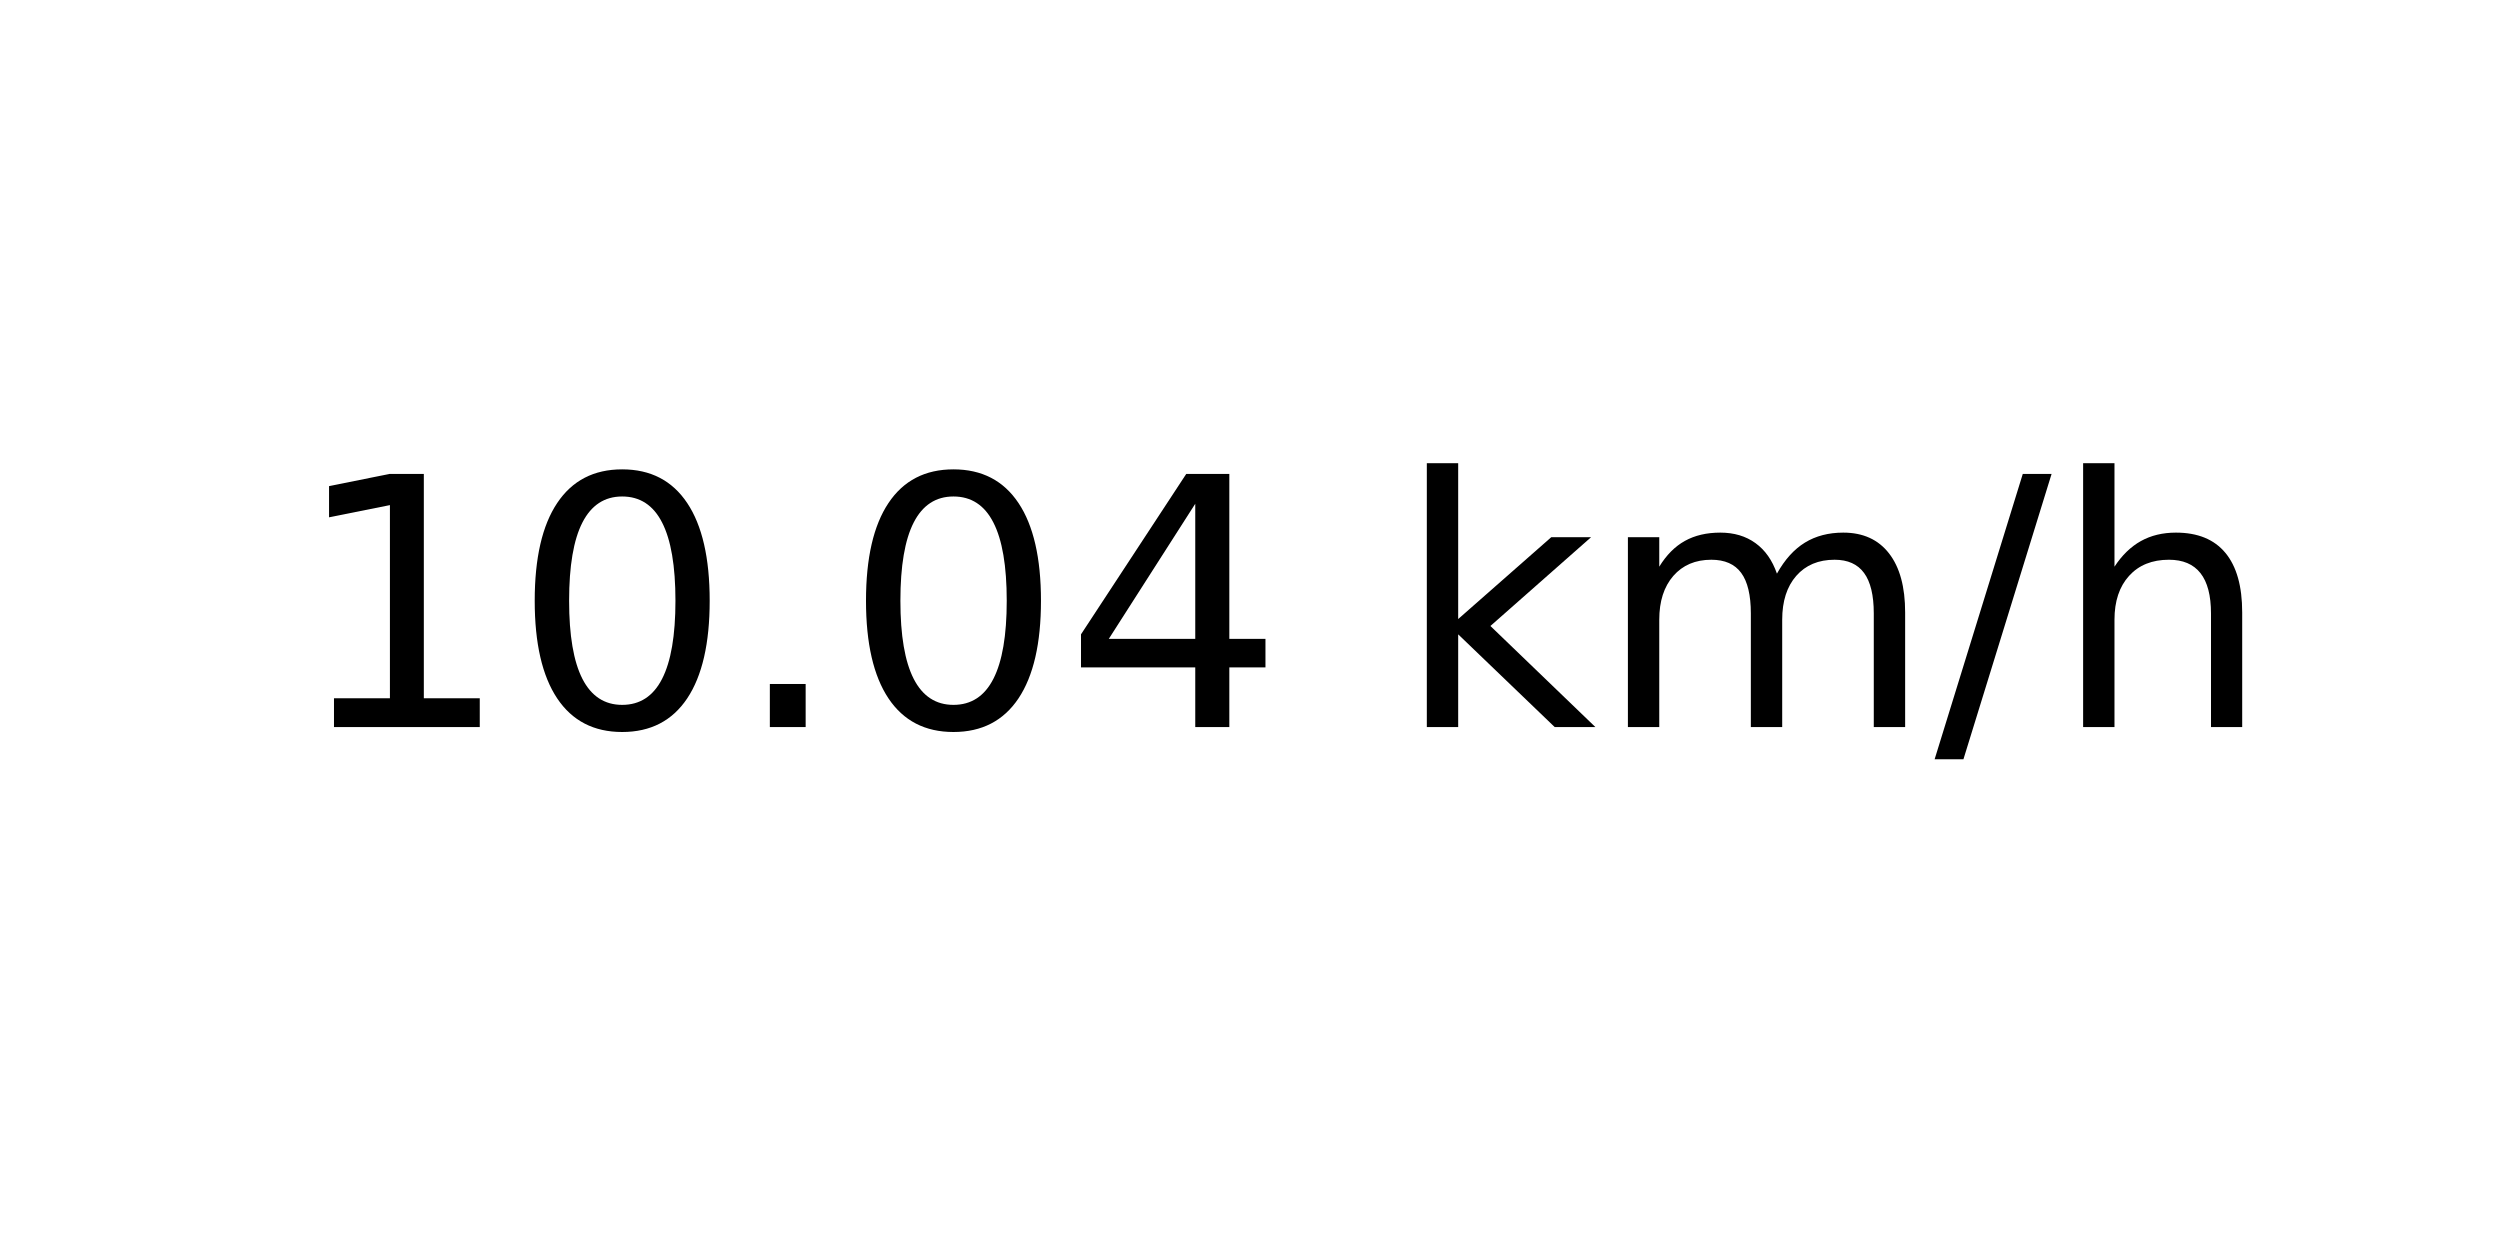
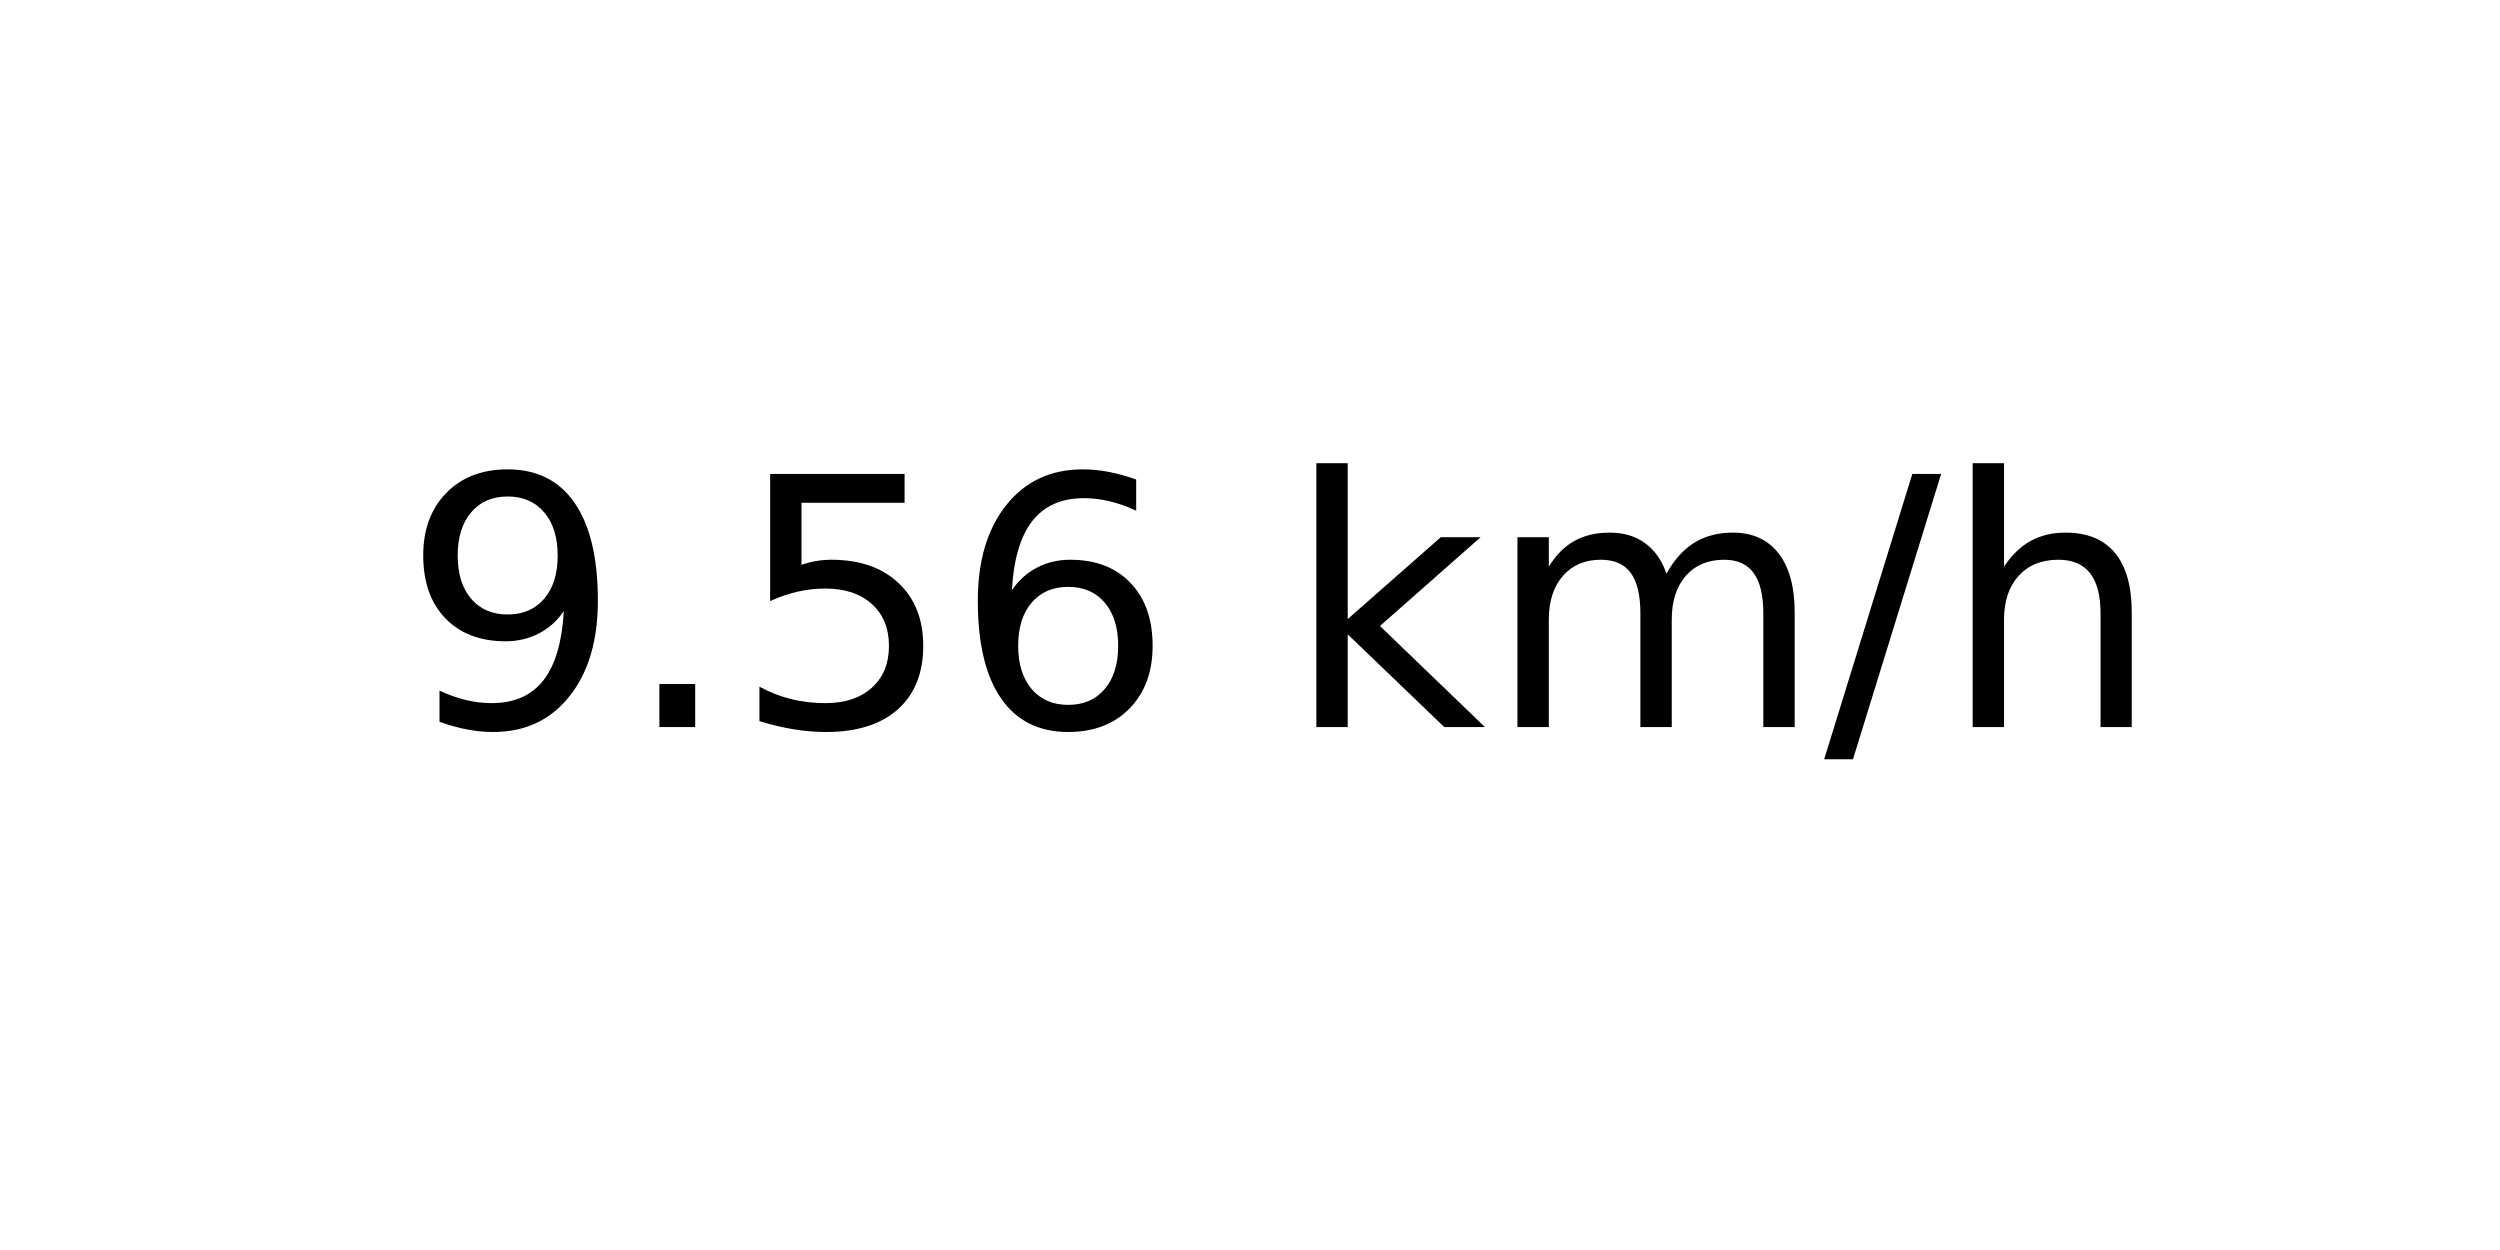
<svg xmlns="http://www.w3.org/2000/svg" xmlns:xlink="http://www.w3.org/1999/xlink" width="72pt" height="36pt" viewBox="0 0 72 36" version="1.1">
  <defs>
    <style type="text/css">*{stroke-linejoin: round; stroke-linecap: butt}</style>
  </defs>
  <g id="figure_1">
    <g id="axes_1">
      <g id="text_1">
-         <g transform="translate(8.378125 20.93937) scale(0.1 -0.1)">
+         <g transform="translate(11.55937 20.93937) scale(0.1 -0.1)">
          <defs>
-             <path id="DejaVuSans-31" d="M 794 531  L 1825 531  L 1825 4091  L 703 3866  L 703 4441  L 1819 4666  L 2450 4666  L 2450 531  L 3481 531  L 3481 0  L 794 0  L 794 531  z " transform="scale(0.015625)" />
-             <path id="DejaVuSans-30" d="M 2034 4250  Q 1547 4250 1301 3770  Q 1056 3291 1056 2328  Q 1056 1369 1301 889  Q 1547 409 2034 409  Q 2525 409 2770 889  Q 3016 1369 3016 2328  Q 3016 3291 2770 3770  Q 2525 4250 2034 4250  z M 2034 4750  Q 2819 4750 3233 4129  Q 3647 3509 3647 2328  Q 3647 1150 3233 529  Q 2819 -91 2034 -91  Q 1250 -91 836 529  Q 422 1150 422 2328  Q 422 3509 836 4129  Q 1250 4750 2034 4750  z " transform="scale(0.015625)" />
+             <path id="DejaVuSans-39" d="M 703 97  L 703 672  Q 941 559 1184 500  Q 1428 441 1663 441  Q 2288 441 2617 861  Q 2947 1281 2994 2138  Q 2813 1869 2534 1725  Q 2256 1581 1919 1581  Q 1219 1581 811 2004  Q 403 2428 403 3163  Q 403 3881 828 4315  Q 1253 4750 1959 4750  Q 2769 4750 3195 4129  Q 3622 3509 3622 2328  Q 3622 1225 3098 567  Q 2575 -91 1691 -91  Q 1453 -91 1209 -44  Q 966 3 703 97  z M 1959 2075  Q 2384 2075 2632 2365  Q 2881 2656 2881 3163  Q 2881 3666 2632 3958  Q 2384 4250 1959 4250  Q 1534 4250 1286 3958  Q 1038 3666 1038 3163  Q 1038 2656 1286 2365  Q 1534 2075 1959 2075  z " transform="scale(0.015625)" />
            <path id="DejaVuSans-2e" d="M 684 794  L 1344 794  L 1344 0  L 684 0  L 684 794  z " transform="scale(0.015625)" />
-             <path id="DejaVuSans-34" d="M 2419 4116  L 825 1625  L 2419 1625  L 2419 4116  z M 2253 4666  L 3047 4666  L 3047 1625  L 3713 1625  L 3713 1100  L 3047 1100  L 3047 0  L 2419 0  L 2419 1100  L 313 1100  L 313 1709  L 2253 4666  z " transform="scale(0.015625)" />
+             <path id="DejaVuSans-35" d="M 691 4666  L 3169 4666  L 3169 4134  L 1269 4134  L 1269 2991  Q 1406 3038 1543 3061  Q 1681 3084 1819 3084  Q 2600 3084 3056 2656  Q 3513 2228 3513 1497  Q 3513 744 3044 326  Q 2575 -91 1722 -91  Q 1428 -91 1123 -41  Q 819 9 494 109  L 494 744  Q 775 591 1075 516  Q 1375 441 1709 441  Q 2250 441 2565 725  Q 2881 1009 2881 1497  Q 2881 1984 2565 2268  Q 2250 2553 1709 2553  Q 1456 2553 1204 2497  Q 953 2441 691 2322  L 691 4666  z " transform="scale(0.015625)" />
+             <path id="DejaVuSans-36" d="M 2113 2584  Q 1688 2584 1439 2293  Q 1191 2003 1191 1497  Q 1191 994 1439 701  Q 1688 409 2113 409  Q 2538 409 2786 701  Q 3034 994 3034 1497  Q 3034 2003 2786 2293  Q 2538 2584 2113 2584  z M 3366 4563  L 3366 3988  Q 3128 4100 2886 4159  Q 2644 4219 2406 4219  Q 1781 4219 1451 3797  Q 1122 3375 1075 2522  Q 1259 2794 1537 2939  Q 1816 3084 2150 3084  Q 2853 3084 3261 2657  Q 3669 2231 3669 1497  Q 3669 778 3244 343  Q 2819 -91 2113 -91  Q 1303 -91 875 529  Q 447 1150 447 2328  Q 447 3434 972 4092  Q 1497 4750 2381 4750  Q 2619 4750 2861 4703  Q 3103 4656 3366 4563  z " transform="scale(0.015625)" />
            <path id="DejaVuSans-20" transform="scale(0.015625)" />
            <path id="DejaVuSans-6b" d="M 581 4863  L 1159 4863  L 1159 1991  L 2875 3500  L 3609 3500  L 1753 1863  L 3688 0  L 2938 0  L 1159 1709  L 1159 0  L 581 0  L 581 4863  z " transform="scale(0.015625)" />
            <path id="DejaVuSans-6d" d="M 3328 2828  Q 3544 3216 3844 3400  Q 4144 3584 4550 3584  Q 5097 3584 5394 3201  Q 5691 2819 5691 2113  L 5691 0  L 5113 0  L 5113 2094  Q 5113 2597 4934 2840  Q 4756 3084 4391 3084  Q 3944 3084 3684 2787  Q 3425 2491 3425 1978  L 3425 0  L 2847 0  L 2847 2094  Q 2847 2600 2669 2842  Q 2491 3084 2119 3084  Q 1678 3084 1418 2786  Q 1159 2488 1159 1978  L 1159 0  L 581 0  L 581 3500  L 1159 3500  L 1159 2956  Q 1356 3278 1631 3431  Q 1906 3584 2284 3584  Q 2666 3584 2933 3390  Q 3200 3197 3328 2828  z " transform="scale(0.015625)" />
            <path id="DejaVuSans-2f" d="M 1625 4666  L 2156 4666  L 531 -594  L 0 -594  L 1625 4666  z " transform="scale(0.015625)" />
            <path id="DejaVuSans-68" d="M 3513 2113  L 3513 0  L 2938 0  L 2938 2094  Q 2938 2591 2744 2837  Q 2550 3084 2163 3084  Q 1697 3084 1428 2787  Q 1159 2491 1159 1978  L 1159 0  L 581 0  L 581 4863  L 1159 4863  L 1159 2956  Q 1366 3272 1645 3428  Q 1925 3584 2291 3584  Q 2894 3584 3203 3211  Q 3513 2838 3513 2113  z " transform="scale(0.015625)" />
          </defs>
-           <use xlink:href="#DejaVuSans-31" />
-           <use xlink:href="#DejaVuSans-30" x="63.623" />
-           <use xlink:href="#DejaVuSans-2e" x="127.246" />
-           <use xlink:href="#DejaVuSans-30" x="159.033" />
-           <use xlink:href="#DejaVuSans-34" x="222.656" />
-           <use xlink:href="#DejaVuSans-20" x="286.279" />
-           <use xlink:href="#DejaVuSans-6b" x="318.066" />
-           <use xlink:href="#DejaVuSans-6d" x="375.977" />
-           <use xlink:href="#DejaVuSans-2f" x="473.389" />
-           <use xlink:href="#DejaVuSans-68" x="507.08" />
+           <use xlink:href="#DejaVuSans-39" />
+           <use xlink:href="#DejaVuSans-2e" x="63.623" />
+           <use xlink:href="#DejaVuSans-35" x="95.41" />
+           <use xlink:href="#DejaVuSans-36" x="159.033" />
+           <use xlink:href="#DejaVuSans-20" x="222.656" />
+           <use xlink:href="#DejaVuSans-6b" x="254.443" />
+           <use xlink:href="#DejaVuSans-6d" x="312.354" />
+           <use xlink:href="#DejaVuSans-2f" x="409.766" />
+           <use xlink:href="#DejaVuSans-68" x="443.457" />
        </g>
      </g>
    </g>
  </g>
</svg>
